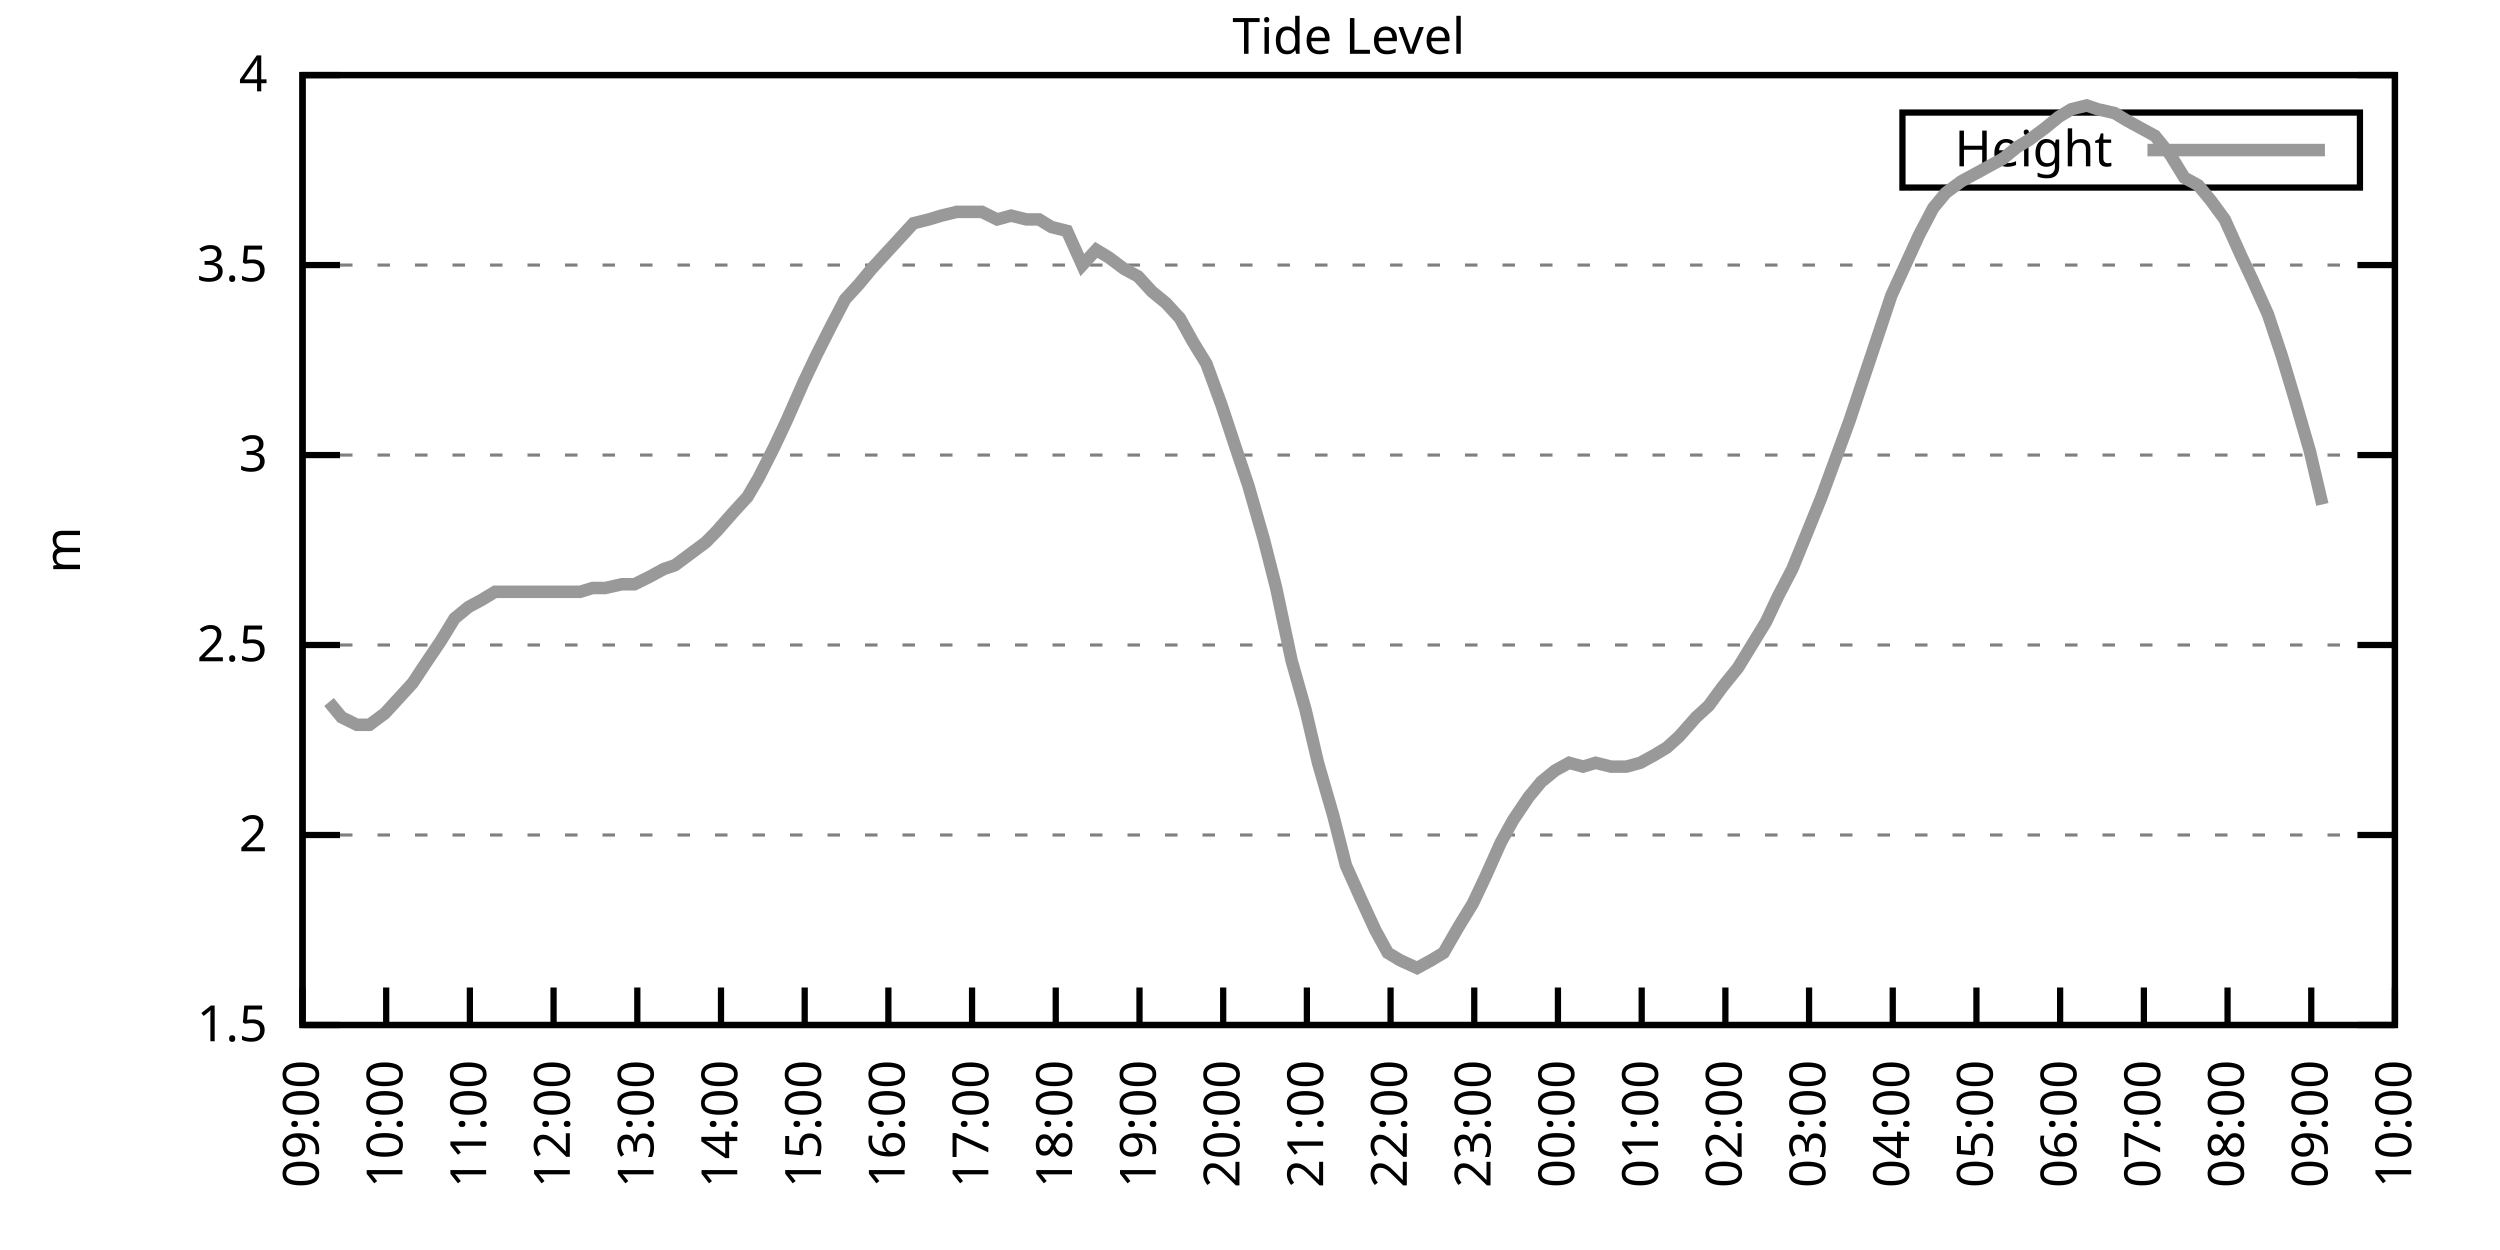
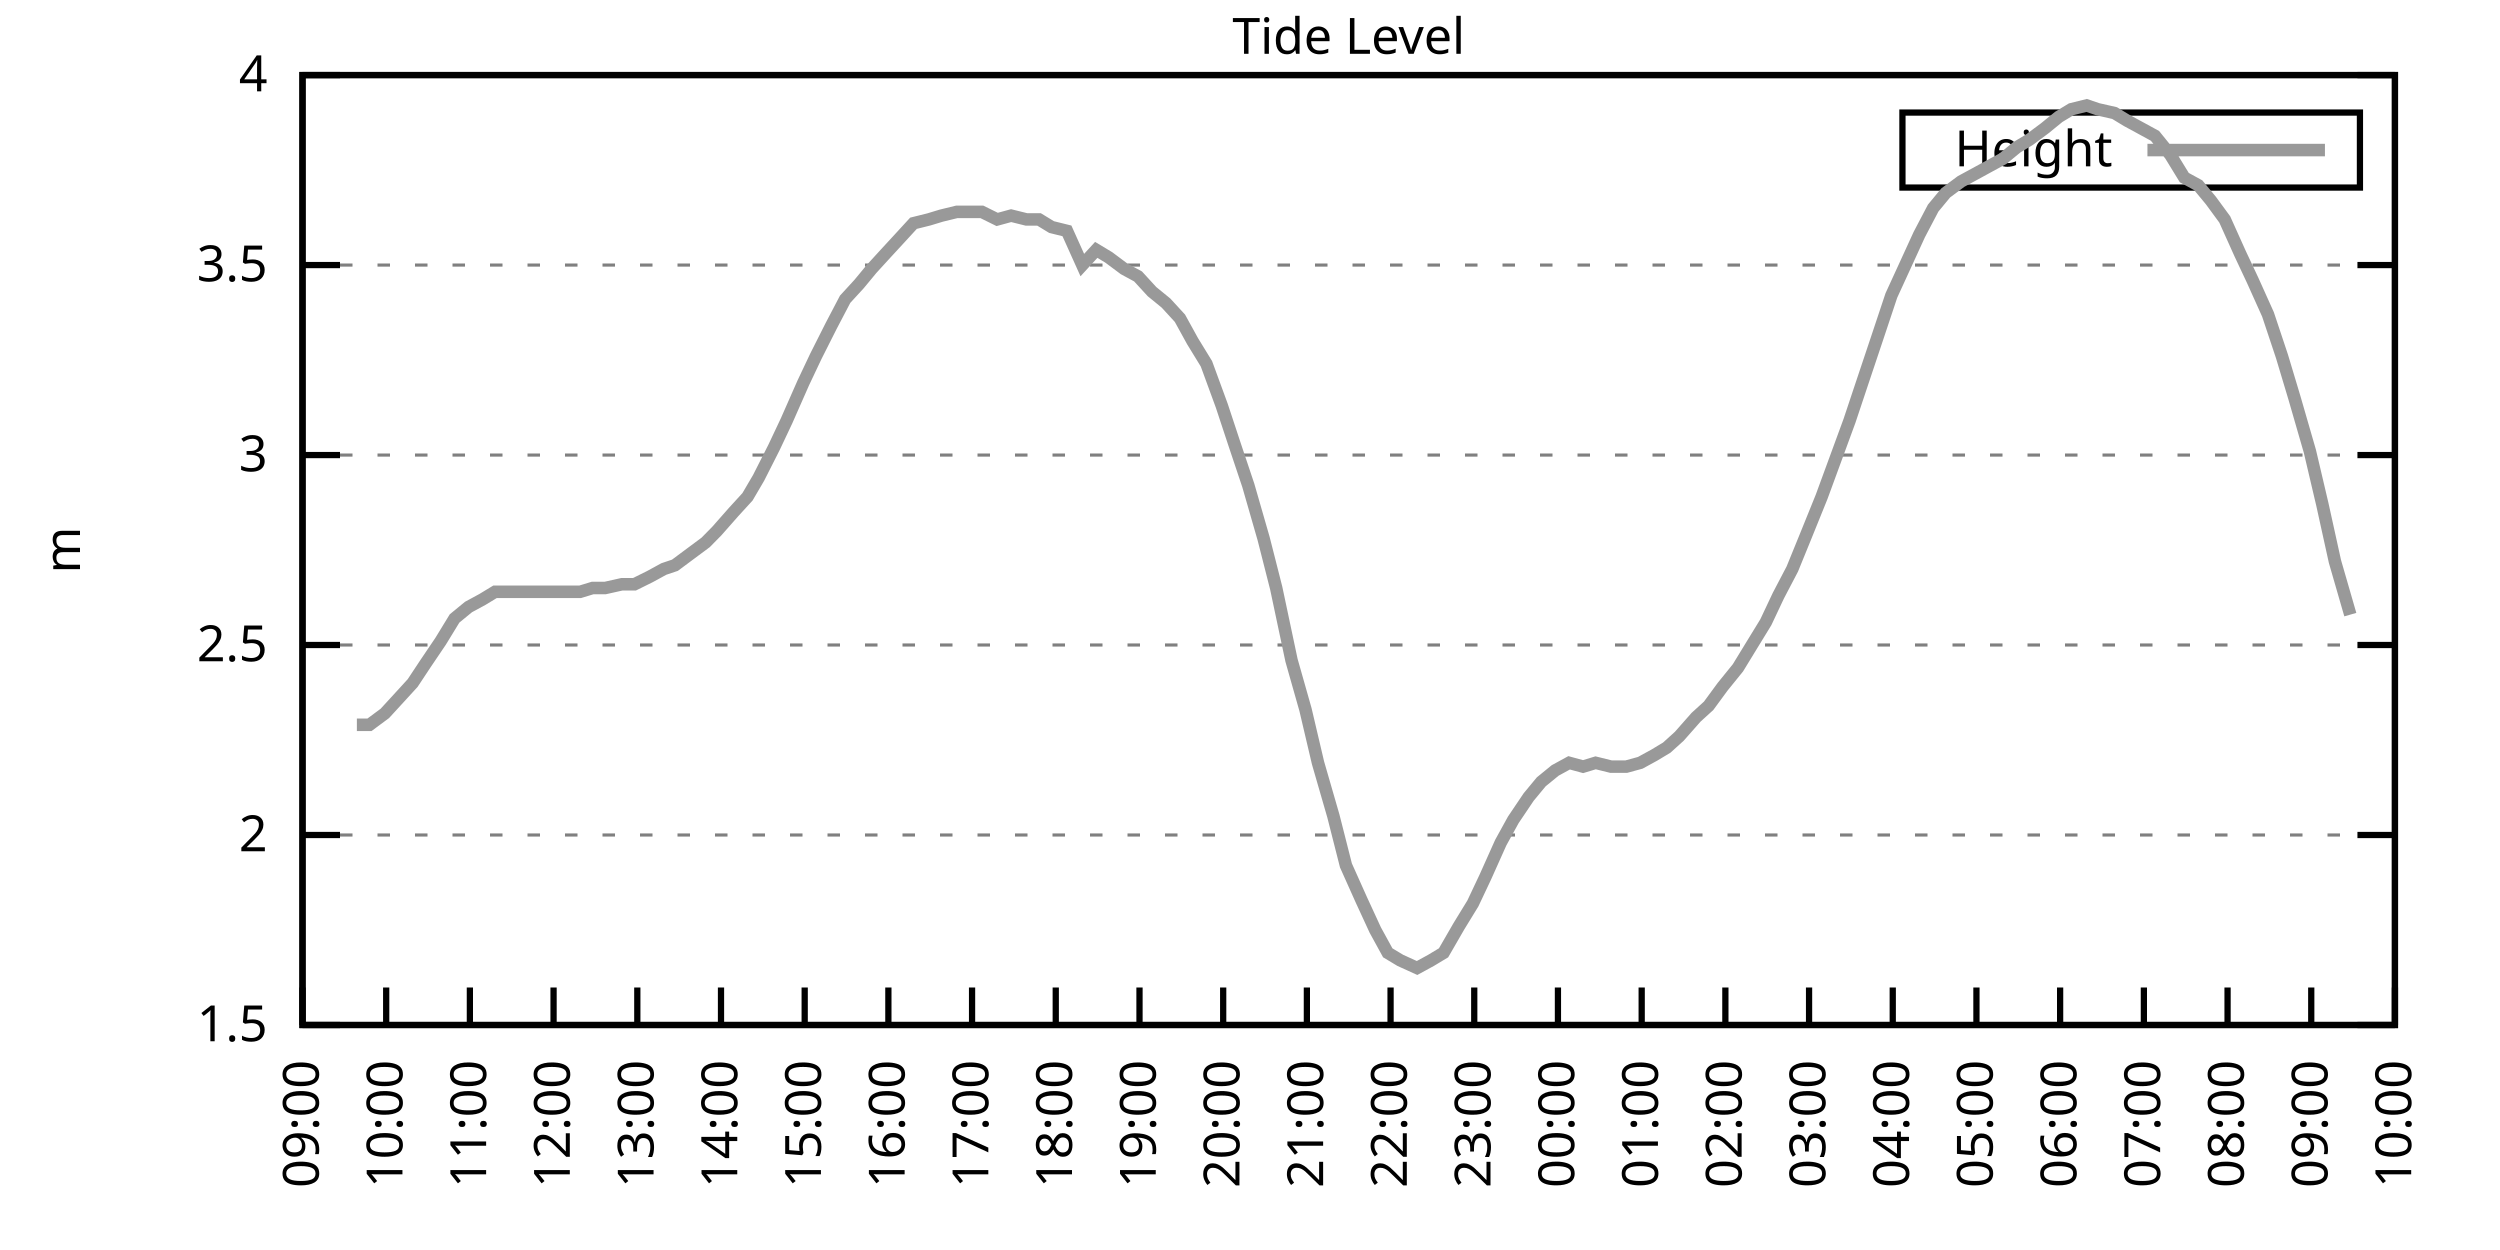
<svg xmlns="http://www.w3.org/2000/svg" xmlns:xlink="http://www.w3.org/1999/xlink" width="400" height="200" viewBox="0 0 400 200">
  <g id="gnuplot_canvas">
    <rect x="0" y="0" width="400" height="200" fill="none" />
    <defs>
      <circle id="gpDot" r="0.5" stroke-width="0.5" stroke="currentColor" />
      <path id="gpPt0" stroke-width="0.333" stroke="currentColor" d="M-1,0 h2 M0,-1 v2" />
      <path id="gpPt1" stroke-width="0.333" stroke="currentColor" d="M-1,-1 L1,1 M1,-1 L-1,1" />
      <path id="gpPt2" stroke-width="0.333" stroke="currentColor" d="M-1,0 L1,0 M0,-1 L0,1 M-1,-1 L1,1 M-1,1 L1,-1" />
      <rect id="gpPt3" stroke-width="0.333" stroke="currentColor" x="-1" y="-1" width="2" height="2" />
      <rect id="gpPt4" stroke-width="0.333" stroke="currentColor" fill="currentColor" x="-1" y="-1" width="2" height="2" />
      <circle id="gpPt5" stroke-width="0.333" stroke="currentColor" cx="0" cy="0" r="1" />
      <use xlink:href="#gpPt5" id="gpPt6" fill="currentColor" stroke="none" />
      <path id="gpPt7" stroke-width="0.333" stroke="currentColor" d="M0,-1.33 L-1.33,0.67 L1.33,0.67 z" />
      <use xlink:href="#gpPt7" id="gpPt8" fill="currentColor" stroke="none" />
      <use xlink:href="#gpPt7" id="gpPt9" stroke="currentColor" transform="rotate(180)" />
      <use xlink:href="#gpPt9" id="gpPt10" fill="currentColor" stroke="none" />
      <use xlink:href="#gpPt3" id="gpPt11" stroke="currentColor" transform="rotate(45)" />
      <use xlink:href="#gpPt11" id="gpPt12" fill="currentColor" stroke="none" />
      <path id="gpPt13" stroke-width="0.333" stroke="currentColor" d="M0,1.330 L1.265,0.411 L0.782,-1.067 L-0.782,-1.076 L-1.265,0.411 z" />
      <use xlink:href="#gpPt13" id="gpPt14" fill="currentColor" stroke="none" />
      <filter id="textbox" filterUnits="objectBoundingBox" x="0" y="0" height="1" width="1">
        <feFlood flood-color="white" flood-opacity="1" result="bgnd" />
        <feComposite in="SourceGraphic" in2="bgnd" operator="atop" />
      </filter>
      <filter id="greybox" filterUnits="objectBoundingBox" x="0" y="0" height="1" width="1">
        <feFlood flood-color="lightgrey" flood-opacity="1" result="grey" />
        <feComposite in="SourceGraphic" in2="grey" operator="atop" />
      </filter>
    </defs>
    <g fill="none" color="white" stroke="currentColor" stroke-width="1.00" stroke-linecap="butt" stroke-linejoin="miter">
</g>
    <g fill="none" color="black" stroke="currentColor" stroke-width="1.00" stroke-linecap="butt" stroke-linejoin="miter">
      <g stroke="none" shape-rendering="crispEdges">
        <polygon fill="rgb(255, 255, 255)" points="48.40,164.00 383.18,164.00 383.18,12.02 48.40,12.02 " />
      </g>
    </g>
    <g fill="none" color="black" stroke="currentColor" stroke-width="1.00" stroke-linecap="butt" stroke-linejoin="miter">
</g>
    <g fill="none" color="black" stroke="black" stroke-width="0.50" stroke-linecap="butt" stroke-linejoin="miter">
</g>
    <g fill="none" color="gray" stroke="currentColor" stroke-width="0.50" stroke-linecap="butt" stroke-linejoin="miter">
      <path stroke="gray" stroke-dasharray="2,4" class="gridline" d="M48.40,164.00 L383.19,164.00  " />
    </g>
    <g fill="none" color="gray" stroke="gray" stroke-width="1.00" stroke-linecap="butt" stroke-linejoin="miter">
</g>
    <g fill="none" color="black" stroke="currentColor" stroke-width="1.00" stroke-linecap="butt" stroke-linejoin="miter">
      <path stroke="black" d="M48.40,164.00 L54.40,164.00 M383.19,164.00 L377.19,164.00  " />
      <g transform="translate(42.80,166.60)" stroke="none" fill="black" font-family="Sans" font-size="8.00" text-anchor="end">
        <text>
          <tspan font-family="Sans"> 1.5</tspan>
        </text>
      </g>
    </g>
    <g fill="none" color="black" stroke="currentColor" stroke-width="1.00" stroke-linecap="butt" stroke-linejoin="miter">
</g>
    <g fill="none" color="black" stroke="black" stroke-width="0.50" stroke-linecap="butt" stroke-linejoin="miter">
</g>
    <g fill="none" color="gray" stroke="currentColor" stroke-width="0.50" stroke-linecap="butt" stroke-linejoin="miter">
      <path stroke="gray" stroke-dasharray="2,4" class="gridline" d="M48.40,133.60 L383.19,133.60  " />
    </g>
    <g fill="none" color="gray" stroke="gray" stroke-width="1.00" stroke-linecap="butt" stroke-linejoin="miter">
</g>
    <g fill="none" color="black" stroke="currentColor" stroke-width="1.00" stroke-linecap="butt" stroke-linejoin="miter">
      <path stroke="black" d="M48.40,133.60 L54.40,133.60 M383.19,133.60 L377.19,133.60  " />
      <g transform="translate(42.80,136.20)" stroke="none" fill="black" font-family="Sans" font-size="8.00" text-anchor="end">
        <text>
          <tspan font-family="Sans"> 2</tspan>
        </text>
      </g>
    </g>
    <g fill="none" color="black" stroke="currentColor" stroke-width="1.00" stroke-linecap="butt" stroke-linejoin="miter">
</g>
    <g fill="none" color="black" stroke="black" stroke-width="0.50" stroke-linecap="butt" stroke-linejoin="miter">
</g>
    <g fill="none" color="gray" stroke="currentColor" stroke-width="0.50" stroke-linecap="butt" stroke-linejoin="miter">
      <path stroke="gray" stroke-dasharray="2,4" class="gridline" d="M48.40,103.20 L383.19,103.20  " />
    </g>
    <g fill="none" color="gray" stroke="gray" stroke-width="1.00" stroke-linecap="butt" stroke-linejoin="miter">
</g>
    <g fill="none" color="black" stroke="currentColor" stroke-width="1.00" stroke-linecap="butt" stroke-linejoin="miter">
      <path stroke="black" d="M48.40,103.20 L54.40,103.20 M383.19,103.20 L377.19,103.20  " />
      <g transform="translate(42.80,105.80)" stroke="none" fill="black" font-family="Sans" font-size="8.00" text-anchor="end">
        <text>
          <tspan font-family="Sans"> 2.5</tspan>
        </text>
      </g>
    </g>
    <g fill="none" color="black" stroke="currentColor" stroke-width="1.00" stroke-linecap="butt" stroke-linejoin="miter">
</g>
    <g fill="none" color="black" stroke="black" stroke-width="0.50" stroke-linecap="butt" stroke-linejoin="miter">
</g>
    <g fill="none" color="gray" stroke="currentColor" stroke-width="0.50" stroke-linecap="butt" stroke-linejoin="miter">
      <path stroke="gray" stroke-dasharray="2,4" class="gridline" d="M48.40,72.81 L383.19,72.81  " />
    </g>
    <g fill="none" color="gray" stroke="gray" stroke-width="1.00" stroke-linecap="butt" stroke-linejoin="miter">
</g>
    <g fill="none" color="black" stroke="currentColor" stroke-width="1.00" stroke-linecap="butt" stroke-linejoin="miter">
      <path stroke="black" d="M48.40,72.81 L54.40,72.81 M383.19,72.81 L377.19,72.81  " />
      <g transform="translate(42.80,75.41)" stroke="none" fill="black" font-family="Sans" font-size="8.00" text-anchor="end">
        <text>
          <tspan font-family="Sans"> 3</tspan>
        </text>
      </g>
    </g>
    <g fill="none" color="black" stroke="currentColor" stroke-width="1.00" stroke-linecap="butt" stroke-linejoin="miter">
</g>
    <g fill="none" color="black" stroke="black" stroke-width="0.50" stroke-linecap="butt" stroke-linejoin="miter">
</g>
    <g fill="none" color="gray" stroke="currentColor" stroke-width="0.50" stroke-linecap="butt" stroke-linejoin="miter">
      <path stroke="gray" stroke-dasharray="2,4" class="gridline" d="M48.40,42.41 L383.19,42.41  " />
    </g>
    <g fill="none" color="gray" stroke="gray" stroke-width="1.00" stroke-linecap="butt" stroke-linejoin="miter">
</g>
    <g fill="none" color="black" stroke="currentColor" stroke-width="1.00" stroke-linecap="butt" stroke-linejoin="miter">
      <path stroke="black" d="M48.40,42.41 L54.40,42.41 M383.19,42.41 L377.19,42.41  " />
      <g transform="translate(42.80,45.01)" stroke="none" fill="black" font-family="Sans" font-size="8.00" text-anchor="end">
        <text>
          <tspan font-family="Sans"> 3.5</tspan>
        </text>
      </g>
    </g>
    <g fill="none" color="black" stroke="currentColor" stroke-width="1.00" stroke-linecap="butt" stroke-linejoin="miter">
</g>
    <g fill="none" color="black" stroke="black" stroke-width="0.50" stroke-linecap="butt" stroke-linejoin="miter">
</g>
    <g fill="none" color="gray" stroke="currentColor" stroke-width="0.50" stroke-linecap="butt" stroke-linejoin="miter">
      <path stroke="gray" stroke-dasharray="2,4" class="gridline" d="M48.40,12.01 L383.19,12.01  " />
    </g>
    <g fill="none" color="gray" stroke="gray" stroke-width="1.00" stroke-linecap="butt" stroke-linejoin="miter">
</g>
    <g fill="none" color="black" stroke="currentColor" stroke-width="1.00" stroke-linecap="butt" stroke-linejoin="miter">
      <path stroke="black" d="M48.40,12.01 L54.40,12.01 M383.19,12.01 L377.19,12.01  " />
      <g transform="translate(42.80,14.61)" stroke="none" fill="black" font-family="Sans" font-size="8.00" text-anchor="end">
        <text>
          <tspan font-family="Sans"> 4</tspan>
        </text>
      </g>
    </g>
    <g fill="none" color="black" stroke="currentColor" stroke-width="1.00" stroke-linecap="butt" stroke-linejoin="miter">
      <path stroke="black" d="M48.40,164.00 L48.40,158.00  " />
      <g transform="translate(51.00,169.60) rotate(270.00)" stroke="none" fill="black" font-family="Sans" font-size="8.00" text-anchor="end">
        <text>
          <tspan font-family="Sans">09:00</tspan>
        </text>
      </g>
    </g>
    <g fill="none" color="black" stroke="currentColor" stroke-width="1.00" stroke-linecap="butt" stroke-linejoin="miter">
      <path stroke="black" d="M61.79,164.00 L61.79,158.00  " />
      <g transform="translate(64.39,169.60) rotate(270.00)" stroke="none" fill="black" font-family="Sans" font-size="8.00" text-anchor="end">
        <text>
          <tspan font-family="Sans">10:00</tspan>
        </text>
      </g>
    </g>
    <g fill="none" color="black" stroke="currentColor" stroke-width="1.00" stroke-linecap="butt" stroke-linejoin="miter">
      <path stroke="black" d="M75.18,164.00 L75.18,158.00  " />
      <g transform="translate(77.78,169.60) rotate(270.00)" stroke="none" fill="black" font-family="Sans" font-size="8.00" text-anchor="end">
        <text>
          <tspan font-family="Sans">11:00</tspan>
        </text>
      </g>
    </g>
    <g fill="none" color="black" stroke="currentColor" stroke-width="1.00" stroke-linecap="butt" stroke-linejoin="miter">
      <path stroke="black" d="M88.57,164.00 L88.57,158.00  " />
      <g transform="translate(91.17,169.60) rotate(270.00)" stroke="none" fill="black" font-family="Sans" font-size="8.00" text-anchor="end">
        <text>
          <tspan font-family="Sans">12:00</tspan>
        </text>
      </g>
    </g>
    <g fill="none" color="black" stroke="currentColor" stroke-width="1.00" stroke-linecap="butt" stroke-linejoin="miter">
      <path stroke="black" d="M101.97,164.00 L101.97,158.00  " />
      <g transform="translate(104.57,169.60) rotate(270.00)" stroke="none" fill="black" font-family="Sans" font-size="8.00" text-anchor="end">
        <text>
          <tspan font-family="Sans">13:00</tspan>
        </text>
      </g>
    </g>
    <g fill="none" color="black" stroke="currentColor" stroke-width="1.00" stroke-linecap="butt" stroke-linejoin="miter">
      <path stroke="black" d="M115.36,164.00 L115.36,158.00  " />
      <g transform="translate(117.96,169.60) rotate(270.00)" stroke="none" fill="black" font-family="Sans" font-size="8.00" text-anchor="end">
        <text>
          <tspan font-family="Sans">14:00</tspan>
        </text>
      </g>
    </g>
    <g fill="none" color="black" stroke="currentColor" stroke-width="1.00" stroke-linecap="butt" stroke-linejoin="miter">
      <path stroke="black" d="M128.75,164.00 L128.75,158.00  " />
      <g transform="translate(131.35,169.60) rotate(270.00)" stroke="none" fill="black" font-family="Sans" font-size="8.00" text-anchor="end">
        <text>
          <tspan font-family="Sans">15:00</tspan>
        </text>
      </g>
    </g>
    <g fill="none" color="black" stroke="currentColor" stroke-width="1.00" stroke-linecap="butt" stroke-linejoin="miter">
      <path stroke="black" d="M142.14,164.00 L142.14,158.00  " />
      <g transform="translate(144.74,169.60) rotate(270.00)" stroke="none" fill="black" font-family="Sans" font-size="8.00" text-anchor="end">
        <text>
          <tspan font-family="Sans">16:00</tspan>
        </text>
      </g>
    </g>
    <g fill="none" color="black" stroke="currentColor" stroke-width="1.00" stroke-linecap="butt" stroke-linejoin="miter">
      <path stroke="black" d="M155.53,164.00 L155.53,158.00  " />
      <g transform="translate(158.13,169.60) rotate(270.00)" stroke="none" fill="black" font-family="Sans" font-size="8.00" text-anchor="end">
        <text>
          <tspan font-family="Sans">17:00</tspan>
        </text>
      </g>
    </g>
    <g fill="none" color="black" stroke="currentColor" stroke-width="1.00" stroke-linecap="butt" stroke-linejoin="miter">
      <path stroke="black" d="M168.92,164.00 L168.92,158.00  " />
      <g transform="translate(171.52,169.60) rotate(270.00)" stroke="none" fill="black" font-family="Sans" font-size="8.00" text-anchor="end">
        <text>
          <tspan font-family="Sans">18:00</tspan>
        </text>
      </g>
    </g>
    <g fill="none" color="black" stroke="currentColor" stroke-width="1.00" stroke-linecap="butt" stroke-linejoin="miter">
      <path stroke="black" d="M182.32,164.00 L182.32,158.00  " />
      <g transform="translate(184.92,169.60) rotate(270.00)" stroke="none" fill="black" font-family="Sans" font-size="8.00" text-anchor="end">
        <text>
          <tspan font-family="Sans">19:00</tspan>
        </text>
      </g>
    </g>
    <g fill="none" color="black" stroke="currentColor" stroke-width="1.00" stroke-linecap="butt" stroke-linejoin="miter">
      <path stroke="black" d="M195.71,164.00 L195.71,158.00  " />
      <g transform="translate(198.31,169.60) rotate(270.00)" stroke="none" fill="black" font-family="Sans" font-size="8.00" text-anchor="end">
        <text>
          <tspan font-family="Sans">20:00</tspan>
        </text>
      </g>
    </g>
    <g fill="none" color="black" stroke="currentColor" stroke-width="1.00" stroke-linecap="butt" stroke-linejoin="miter">
      <path stroke="black" d="M209.10,164.00 L209.10,158.00  " />
      <g transform="translate(211.70,169.60) rotate(270.00)" stroke="none" fill="black" font-family="Sans" font-size="8.00" text-anchor="end">
        <text>
          <tspan font-family="Sans">21:00</tspan>
        </text>
      </g>
    </g>
    <g fill="none" color="black" stroke="currentColor" stroke-width="1.00" stroke-linecap="butt" stroke-linejoin="miter">
      <path stroke="black" d="M222.49,164.00 L222.49,158.00  " />
      <g transform="translate(225.09,169.60) rotate(270.00)" stroke="none" fill="black" font-family="Sans" font-size="8.00" text-anchor="end">
        <text>
          <tspan font-family="Sans">22:00</tspan>
        </text>
      </g>
    </g>
    <g fill="none" color="black" stroke="currentColor" stroke-width="1.00" stroke-linecap="butt" stroke-linejoin="miter">
      <path stroke="black" d="M235.88,164.00 L235.88,158.00  " />
      <g transform="translate(238.48,169.60) rotate(270.00)" stroke="none" fill="black" font-family="Sans" font-size="8.00" text-anchor="end">
        <text>
          <tspan font-family="Sans">23:00</tspan>
        </text>
      </g>
    </g>
    <g fill="none" color="black" stroke="currentColor" stroke-width="1.00" stroke-linecap="butt" stroke-linejoin="miter">
      <path stroke="black" d="M249.27,164.00 L249.27,158.00  " />
      <g transform="translate(251.87,169.60) rotate(270.00)" stroke="none" fill="black" font-family="Sans" font-size="8.00" text-anchor="end">
        <text>
          <tspan font-family="Sans">00:00</tspan>
        </text>
      </g>
    </g>
    <g fill="none" color="black" stroke="currentColor" stroke-width="1.00" stroke-linecap="butt" stroke-linejoin="miter">
      <path stroke="black" d="M262.67,164.00 L262.67,158.00  " />
      <g transform="translate(265.27,169.60) rotate(270.00)" stroke="none" fill="black" font-family="Sans" font-size="8.00" text-anchor="end">
        <text>
          <tspan font-family="Sans">01:00</tspan>
        </text>
      </g>
    </g>
    <g fill="none" color="black" stroke="currentColor" stroke-width="1.00" stroke-linecap="butt" stroke-linejoin="miter">
      <path stroke="black" d="M276.06,164.00 L276.06,158.00  " />
      <g transform="translate(278.66,169.60) rotate(270.00)" stroke="none" fill="black" font-family="Sans" font-size="8.00" text-anchor="end">
        <text>
          <tspan font-family="Sans">02:00</tspan>
        </text>
      </g>
    </g>
    <g fill="none" color="black" stroke="currentColor" stroke-width="1.00" stroke-linecap="butt" stroke-linejoin="miter">
      <path stroke="black" d="M289.45,164.00 L289.45,158.00  " />
      <g transform="translate(292.05,169.60) rotate(270.00)" stroke="none" fill="black" font-family="Sans" font-size="8.00" text-anchor="end">
        <text>
          <tspan font-family="Sans">03:00</tspan>
        </text>
      </g>
    </g>
    <g fill="none" color="black" stroke="currentColor" stroke-width="1.00" stroke-linecap="butt" stroke-linejoin="miter">
      <path stroke="black" d="M302.84,164.00 L302.84,158.00  " />
      <g transform="translate(305.44,169.60) rotate(270.00)" stroke="none" fill="black" font-family="Sans" font-size="8.00" text-anchor="end">
        <text>
          <tspan font-family="Sans">04:00</tspan>
        </text>
      </g>
    </g>
    <g fill="none" color="black" stroke="currentColor" stroke-width="1.00" stroke-linecap="butt" stroke-linejoin="miter">
      <path stroke="black" d="M316.23,164.00 L316.23,158.00  " />
      <g transform="translate(318.83,169.60) rotate(270.00)" stroke="none" fill="black" font-family="Sans" font-size="8.00" text-anchor="end">
        <text>
          <tspan font-family="Sans">05:00</tspan>
        </text>
      </g>
    </g>
    <g fill="none" color="black" stroke="currentColor" stroke-width="1.00" stroke-linecap="butt" stroke-linejoin="miter">
      <path stroke="black" d="M329.62,164.00 L329.62,158.00  " />
      <g transform="translate(332.22,169.60) rotate(270.00)" stroke="none" fill="black" font-family="Sans" font-size="8.00" text-anchor="end">
        <text>
          <tspan font-family="Sans">06:00</tspan>
        </text>
      </g>
    </g>
    <g fill="none" color="black" stroke="currentColor" stroke-width="1.00" stroke-linecap="butt" stroke-linejoin="miter">
      <path stroke="black" d="M343.02,164.00 L343.02,158.00  " />
      <g transform="translate(345.62,169.60) rotate(270.00)" stroke="none" fill="black" font-family="Sans" font-size="8.00" text-anchor="end">
        <text>
          <tspan font-family="Sans">07:00</tspan>
        </text>
      </g>
    </g>
    <g fill="none" color="black" stroke="currentColor" stroke-width="1.00" stroke-linecap="butt" stroke-linejoin="miter">
      <path stroke="black" d="M356.41,164.00 L356.41,158.00  " />
      <g transform="translate(359.01,169.60) rotate(270.00)" stroke="none" fill="black" font-family="Sans" font-size="8.00" text-anchor="end">
        <text>
          <tspan font-family="Sans">08:00</tspan>
        </text>
      </g>
    </g>
    <g fill="none" color="black" stroke="currentColor" stroke-width="1.00" stroke-linecap="butt" stroke-linejoin="miter">
      <path stroke="black" d="M369.80,164.00 L369.80,158.00  " />
      <g transform="translate(372.40,169.60) rotate(270.00)" stroke="none" fill="black" font-family="Sans" font-size="8.00" text-anchor="end">
        <text>
          <tspan font-family="Sans">09:00</tspan>
        </text>
      </g>
    </g>
    <g fill="none" color="black" stroke="currentColor" stroke-width="1.00" stroke-linecap="butt" stroke-linejoin="miter">
      <path stroke="black" d="M383.19,164.00 L383.19,158.00  " />
      <g transform="translate(385.79,169.60) rotate(270.00)" stroke="none" fill="black" font-family="Sans" font-size="8.00" text-anchor="end">
        <text>
          <tspan font-family="Sans">10:00</tspan>
        </text>
      </g>
    </g>
    <g fill="none" color="black" stroke="currentColor" stroke-width="1.00" stroke-linecap="butt" stroke-linejoin="miter">
</g>
    <g fill="none" color="black" stroke="currentColor" stroke-width="1.00" stroke-linecap="butt" stroke-linejoin="miter">
      <path stroke="black" d="M48.40,12.01 L48.40,164.00 L383.19,164.00 L383.19,12.01 L48.40,12.01 Z  " />
    </g>
    <g fill="none" color="black" stroke="currentColor" stroke-width="1.00" stroke-linecap="butt" stroke-linejoin="miter">
</g>
    <g fill="none" color="black" stroke="currentColor" stroke-width="1.00" stroke-linecap="butt" stroke-linejoin="miter">
      <path stroke="black" d="M304.39,30.01 L304.39,18.01 L377.59,18.01 L377.59,30.01 L304.39,30.01 Z  " />
    </g>
    <g id="Tide_level_plot_1">
      <g fill="none" color="white" stroke="black" stroke-width="2.00" stroke-linecap="butt" stroke-linejoin="miter">
</g>
      <g fill="none" color="black" stroke="currentColor" stroke-width="2.00" stroke-linecap="butt" stroke-linejoin="miter">
        <g transform="translate(337.99,26.61)" stroke="none" fill="black" font-family="Sans" font-size="8.00" text-anchor="end">
          <text>
            <tspan font-family="Sans">Height</tspan>
          </text>
        </g>
      </g>
      <g fill="none" color="black" stroke="currentColor" stroke-width="2.00" stroke-linecap="butt" stroke-linejoin="miter">
-         <path stroke="rgb(153, 153, 153)" d="M343.59,24.01 L371.99,24.01 M52.64,112.32 L54.65,114.76 L57.10,115.97 L59.11,115.97 L61.57,114.15 L63.80,111.72   L66.03,109.28 L68.04,106.24 L70.50,102.60 L72.73,98.95 L74.96,97.12 L77.19,95.91 L79.20,94.69 L81.66,94.69   L83.89,94.69 L86.12,94.69 L88.35,94.69 L90.36,94.69 L92.82,94.69 L94.82,94.08 L96.83,94.08 L99.51,93.48   L101.52,93.48 L103.98,92.26 L106.21,91.04 L107.99,90.44 L110.45,88.61 L112.90,86.79 L114.69,84.97 L117.37,81.93   L119.60,79.49 L121.38,76.45 L123.84,71.59 L125.85,67.33 L128.53,61.25 L130.54,57.00 L132.99,52.14 L135.22,47.88   L137.45,45.45 L139.46,43.02 L141.69,40.58 L143.93,38.15 L146.16,35.72 L148.61,35.11 L150.62,34.50 L153.08,33.90   L155.31,33.90 L157.10,33.90 L159.55,35.11 L161.78,34.50 L164.24,35.11 L166.25,35.11 L168.25,36.33 L170.71,36.94   L173.17,42.41 L175.40,39.98 L177.41,41.19 L179.86,43.02 L182.09,44.23 L184.32,46.66 L186.56,48.49 L188.79,50.92   L190.80,54.57 L193.03,58.21 L195.48,64.90 L197.49,70.98 L199.73,77.67 L202.18,86.18 L204.19,94.08 L206.64,105.64   L208.88,113.54 L210.88,122.05 L213.34,130.56 L215.35,138.47 L217.80,143.94 L220.04,148.80 L222.04,152.45 L224.05,153.66   L226.73,154.88 L228.96,153.66 L230.97,152.45 L233.43,148.19 L235.66,144.55 L237.67,140.29 L240.12,134.82 L242.13,131.17   L244.59,127.52 L246.60,125.09 L248.83,123.27 L251.06,122.05 L253.29,122.66 L255.30,122.05 L257.76,122.66 L260.21,122.66   L262.44,122.05 L264.67,120.83 L266.68,119.62 L268.69,117.80 L271.37,114.76 L273.38,112.93 L275.61,109.89 L278.07,106.85   L280.30,103.20 L282.53,99.56 L284.54,95.30 L286.77,91.04 L289.00,85.57 L291.46,79.49 L293.69,73.41 L295.92,67.33   L298.15,60.65 L300.39,53.96 L302.62,47.27 L304.85,42.41 L307.08,37.54 L309.31,33.29 L311.32,30.86 L313.78,29.03   L316.01,27.82 L318.24,26.60 L320.47,25.39 L322.70,23.56 L324.71,22.35 L327.17,20.52 L329.40,18.70 L331.41,17.48   L333.86,16.87 L335.65,17.48 L338.33,18.09 L340.34,19.31 L342.57,20.52 L344.80,21.74 L347.26,24.78 L349.49,28.42   L351.72,29.64 L353.73,32.07 L355.96,35.11 L358.42,40.58 L360.42,44.84 L362.88,50.31 L365.11,57.00 L367.12,63.69   L369.58,72.20 L371.58,80.71  " />
+         <path stroke="rgb(153, 153, 153)" d="M343.59,24.01 L371.99,24.01 M57.10,115.97 L59.11,115.97 L61.57,114.15 L63.80,111.72 L66.03,109.28 L68.04,106.24   L70.50,102.60 L72.73,98.95 L74.96,97.12 L77.19,95.91 L79.20,94.69 L81.66,94.69 L83.89,94.69 L86.12,94.69   L88.35,94.69 L90.36,94.69 L92.82,94.69 L94.82,94.08 L96.83,94.08 L99.51,93.48 L101.52,93.48 L103.98,92.26   L106.21,91.04 L107.99,90.44 L110.45,88.61 L112.90,86.79 L114.69,84.97 L117.37,81.93 L119.60,79.49 L121.38,76.45   L123.84,71.59 L125.85,67.33 L128.53,61.25 L130.54,57.00 L132.99,52.14 L135.22,47.88 L137.45,45.45 L139.46,43.02   L141.69,40.58 L143.93,38.15 L146.16,35.72 L148.61,35.11 L150.62,34.50 L153.08,33.90 L155.31,33.90 L157.10,33.90   L159.55,35.11 L161.78,34.50 L164.24,35.11 L166.25,35.11 L168.25,36.33 L170.71,36.94 L173.17,42.41 L175.40,39.98   L177.41,41.19 L179.86,43.02 L182.09,44.23 L184.32,46.66 L186.56,48.49 L188.79,50.92 L190.80,54.57 L193.03,58.21   L195.48,64.90 L197.49,70.98 L199.73,77.67 L202.18,86.18 L204.19,94.08 L206.64,105.64 L208.88,113.54 L210.88,122.05   L213.34,130.56 L215.35,138.47 L217.80,143.94 L220.04,148.80 L222.04,152.45 L224.05,153.66 L226.73,154.88 L228.96,153.66   L230.97,152.45 L233.43,148.19 L235.66,144.55 L237.67,140.29 L240.12,134.82 L242.13,131.17 L244.59,127.52 L246.60,125.09   L248.83,123.27 L251.06,122.05 L253.29,122.66 L255.30,122.05 L257.76,122.66 L260.21,122.66 L262.44,122.05 L264.67,120.83   L266.68,119.62 L268.69,117.80 L271.37,114.76 L273.38,112.93 L275.61,109.89 L278.07,106.85 L280.30,103.20 L282.53,99.56   L284.54,95.30 L286.77,91.04 L289.00,85.57 L291.46,79.49 L293.69,73.41 L295.92,67.33 L298.15,60.65 L300.39,53.96   L302.62,47.27 L304.85,42.41 L307.08,37.54 L309.31,33.29 L311.32,30.86 L313.78,29.03 L316.01,27.82 L318.24,26.60   L320.47,25.39 L322.70,23.56 L324.71,22.35 L327.17,20.52 L329.40,18.70 L331.41,17.48 L333.86,16.87 L335.65,17.48   L338.33,18.09 L340.34,19.31 L342.57,20.52 L344.80,21.74 L347.26,24.78 L349.49,28.42 L351.72,29.64 L353.73,32.07   L355.96,35.11 L358.42,40.58 L360.42,44.84 L362.88,50.31 L365.11,57.00 L367.12,63.69 L369.58,72.20 L371.58,80.71   L373.59,89.83 L376.05,98.34  " />
      </g>
    </g>
    <g fill="none" color="black" stroke="currentColor" stroke-width="2.00" stroke-linecap="butt" stroke-linejoin="miter">
</g>
    <g fill="none" color="black" stroke="black" stroke-width="1.00" stroke-linecap="butt" stroke-linejoin="miter">
</g>
    <g fill="none" color="black" stroke="currentColor" stroke-width="1.00" stroke-linecap="butt" stroke-linejoin="miter">
      <path stroke="black" d="M48.40,12.01 L48.40,164.00 L383.19,164.00 L383.19,12.01 L48.40,12.01 Z  " />
      <g transform="translate(12.80,88.01) rotate(270.00)" stroke="none" fill="black" font-family="Sans" font-size="8.00" text-anchor="middle">
        <text>
          <tspan font-family="Sans">m</tspan>
        </text>
      </g>
    </g>
    <g fill="none" color="black" stroke="currentColor" stroke-width="1.00" stroke-linecap="butt" stroke-linejoin="miter">
</g>
    <g fill="none" color="black" stroke="currentColor" stroke-width="1.00" stroke-linecap="butt" stroke-linejoin="miter">
      <g transform="translate(215.79,8.61)" stroke="none" fill="black" font-family="Sans" font-size="8.00" text-anchor="middle">
        <text>
          <tspan font-family="Sans">Tide Level</tspan>
        </text>
      </g>
    </g>
    <g fill="none" color="black" stroke="currentColor" stroke-width="1.00" stroke-linecap="butt" stroke-linejoin="miter">
</g>
  </g>
</svg>
